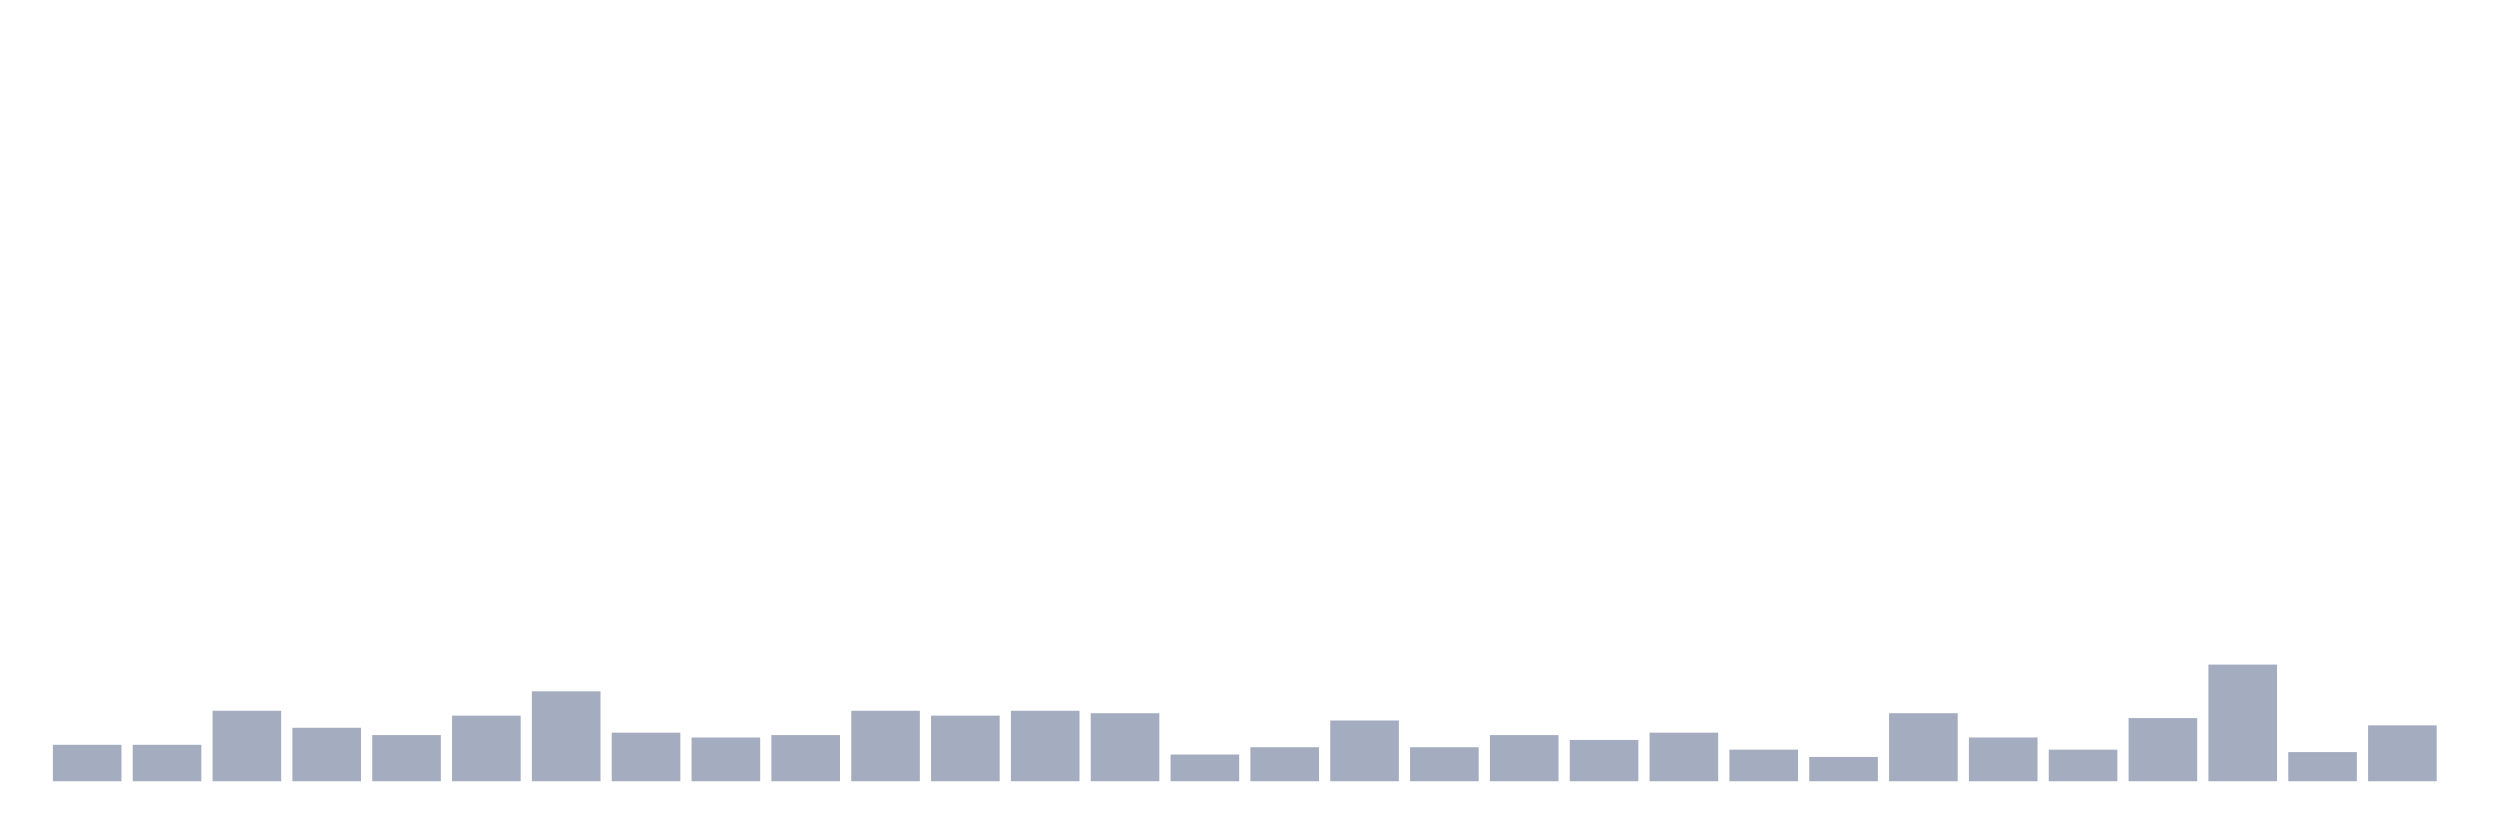
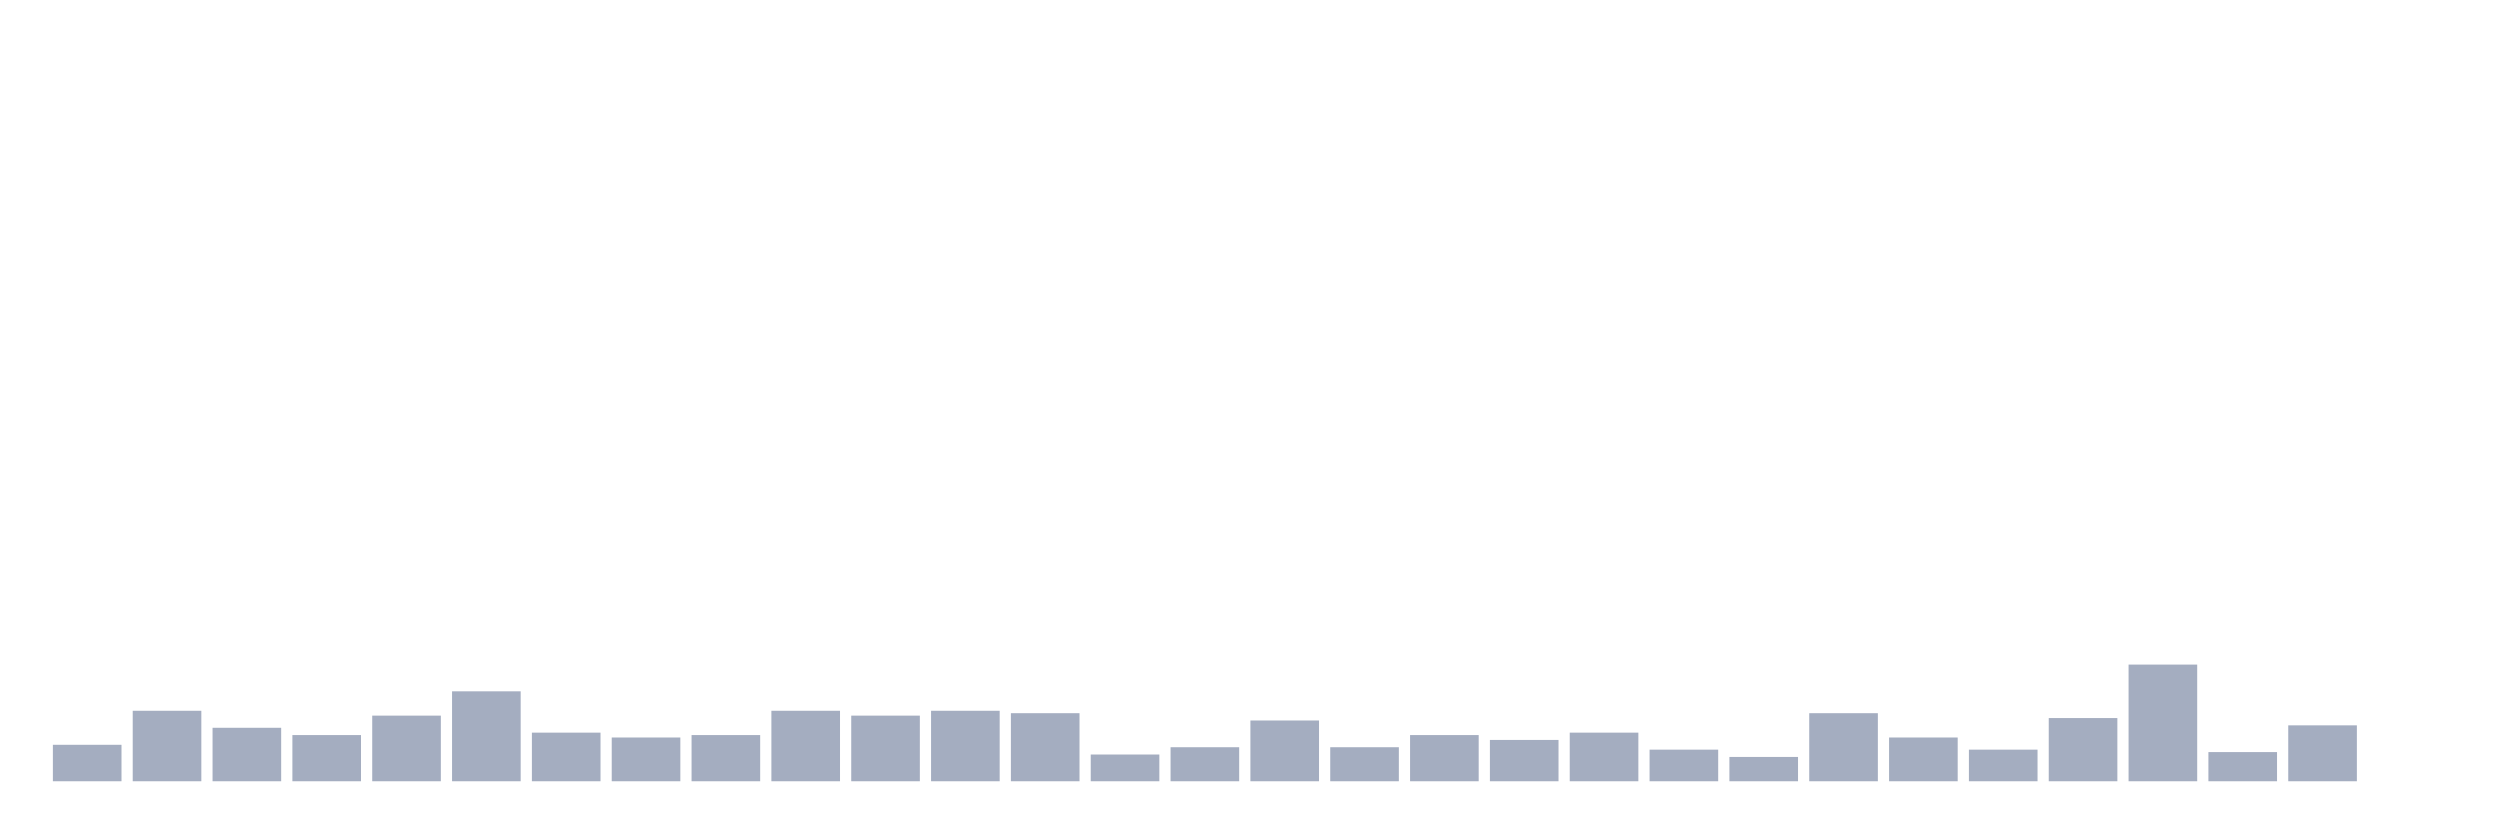
<svg xmlns="http://www.w3.org/2000/svg" viewBox="0 0 480 160">
  <g transform="translate(10,10)">
    <rect class="bar" x="0.153" width="13.175" y="133" height="7" fill="rgb(164,173,192)" />
-     <rect class="bar" x="15.482" width="13.175" y="133" height="7" fill="rgb(164,173,192)" />
-     <rect class="bar" x="30.81" width="13.175" y="126.467" height="13.533" fill="rgb(164,173,192)" />
-     <rect class="bar" x="46.138" width="13.175" y="129.733" height="10.267" fill="rgb(164,173,192)" />
-     <rect class="bar" x="61.466" width="13.175" y="131.133" height="8.867" fill="rgb(164,173,192)" />
-     <rect class="bar" x="76.794" width="13.175" y="127.4" height="12.6" fill="rgb(164,173,192)" />
-     <rect class="bar" x="92.123" width="13.175" y="122.733" height="17.267" fill="rgb(164,173,192)" />
-     <rect class="bar" x="107.451" width="13.175" y="130.667" height="9.333" fill="rgb(164,173,192)" />
-     <rect class="bar" x="122.779" width="13.175" y="131.6" height="8.4" fill="rgb(164,173,192)" />
-     <rect class="bar" x="138.107" width="13.175" y="131.133" height="8.867" fill="rgb(164,173,192)" />
-     <rect class="bar" x="153.436" width="13.175" y="126.467" height="13.533" fill="rgb(164,173,192)" />
-     <rect class="bar" x="168.764" width="13.175" y="127.4" height="12.6" fill="rgb(164,173,192)" />
-     <rect class="bar" x="184.092" width="13.175" y="126.467" height="13.533" fill="rgb(164,173,192)" />
-     <rect class="bar" x="199.42" width="13.175" y="126.933" height="13.067" fill="rgb(164,173,192)" />
-     <rect class="bar" x="214.748" width="13.175" y="134.867" height="5.133" fill="rgb(164,173,192)" />
-     <rect class="bar" x="230.077" width="13.175" y="133.467" height="6.533" fill="rgb(164,173,192)" />
-     <rect class="bar" x="245.405" width="13.175" y="128.333" height="11.667" fill="rgb(164,173,192)" />
-     <rect class="bar" x="260.733" width="13.175" y="133.467" height="6.533" fill="rgb(164,173,192)" />
-     <rect class="bar" x="276.061" width="13.175" y="131.133" height="8.867" fill="rgb(164,173,192)" />
-     <rect class="bar" x="291.39" width="13.175" y="132.067" height="7.933" fill="rgb(164,173,192)" />
-     <rect class="bar" x="306.718" width="13.175" y="130.667" height="9.333" fill="rgb(164,173,192)" />
-     <rect class="bar" x="322.046" width="13.175" y="133.933" height="6.067" fill="rgb(164,173,192)" />
-     <rect class="bar" x="337.374" width="13.175" y="135.333" height="4.667" fill="rgb(164,173,192)" />
-     <rect class="bar" x="352.702" width="13.175" y="126.933" height="13.067" fill="rgb(164,173,192)" />
-     <rect class="bar" x="368.031" width="13.175" y="131.6" height="8.4" fill="rgb(164,173,192)" />
-     <rect class="bar" x="383.359" width="13.175" y="133.933" height="6.067" fill="rgb(164,173,192)" />
-     <rect class="bar" x="398.687" width="13.175" y="127.867" height="12.133" fill="rgb(164,173,192)" />
-     <rect class="bar" x="414.015" width="13.175" y="117.6" height="22.4" fill="rgb(164,173,192)" />
-     <rect class="bar" x="429.344" width="13.175" y="134.4" height="5.6" fill="rgb(164,173,192)" />
-     <rect class="bar" x="444.672" width="13.175" y="129.267" height="10.733" fill="rgb(164,173,192)" />
+     <rect class="bar" x="15.482" width="13.175" y="126.467" height="13.533" fill="rgb(164,173,192)" />
+     <rect class="bar" x="30.81" width="13.175" y="129.733" height="10.267" fill="rgb(164,173,192)" />
+     <rect class="bar" x="46.138" width="13.175" y="131.133" height="8.867" fill="rgb(164,173,192)" />
+     <rect class="bar" x="61.466" width="13.175" y="127.4" height="12.6" fill="rgb(164,173,192)" />
+     <rect class="bar" x="76.794" width="13.175" y="122.733" height="17.267" fill="rgb(164,173,192)" />
+     <rect class="bar" x="92.123" width="13.175" y="130.667" height="9.333" fill="rgb(164,173,192)" />
+     <rect class="bar" x="107.451" width="13.175" y="131.6" height="8.4" fill="rgb(164,173,192)" />
+     <rect class="bar" x="122.779" width="13.175" y="131.133" height="8.867" fill="rgb(164,173,192)" />
+     <rect class="bar" x="138.107" width="13.175" y="126.467" height="13.533" fill="rgb(164,173,192)" />
+     <rect class="bar" x="153.436" width="13.175" y="127.4" height="12.6" fill="rgb(164,173,192)" />
+     <rect class="bar" x="168.764" width="13.175" y="126.467" height="13.533" fill="rgb(164,173,192)" />
+     <rect class="bar" x="184.092" width="13.175" y="126.933" height="13.067" fill="rgb(164,173,192)" />
+     <rect class="bar" x="199.42" width="13.175" y="134.867" height="5.133" fill="rgb(164,173,192)" />
+     <rect class="bar" x="214.748" width="13.175" y="133.467" height="6.533" fill="rgb(164,173,192)" />
+     <rect class="bar" x="230.077" width="13.175" y="128.333" height="11.667" fill="rgb(164,173,192)" />
+     <rect class="bar" x="245.405" width="13.175" y="133.467" height="6.533" fill="rgb(164,173,192)" />
+     <rect class="bar" x="260.733" width="13.175" y="131.133" height="8.867" fill="rgb(164,173,192)" />
+     <rect class="bar" x="276.061" width="13.175" y="132.067" height="7.933" fill="rgb(164,173,192)" />
+     <rect class="bar" x="291.39" width="13.175" y="130.667" height="9.333" fill="rgb(164,173,192)" />
+     <rect class="bar" x="306.718" width="13.175" y="133.933" height="6.067" fill="rgb(164,173,192)" />
+     <rect class="bar" x="322.046" width="13.175" y="135.333" height="4.667" fill="rgb(164,173,192)" />
+     <rect class="bar" x="337.374" width="13.175" y="126.933" height="13.067" fill="rgb(164,173,192)" />
+     <rect class="bar" x="352.702" width="13.175" y="131.6" height="8.4" fill="rgb(164,173,192)" />
+     <rect class="bar" x="368.031" width="13.175" y="133.933" height="6.067" fill="rgb(164,173,192)" />
+     <rect class="bar" x="383.359" width="13.175" y="127.867" height="12.133" fill="rgb(164,173,192)" />
+     <rect class="bar" x="398.687" width="13.175" y="117.6" height="22.4" fill="rgb(164,173,192)" />
+     <rect class="bar" x="414.015" width="13.175" y="134.4" height="5.6" fill="rgb(164,173,192)" />
+     <rect class="bar" x="429.344" width="13.175" y="129.267" height="10.733" fill="rgb(164,173,192)" />
+     <rect class="bar" x="444.672" width="13.175" y="140" height="0" fill="rgb(164,173,192)" />
  </g>
</svg>
